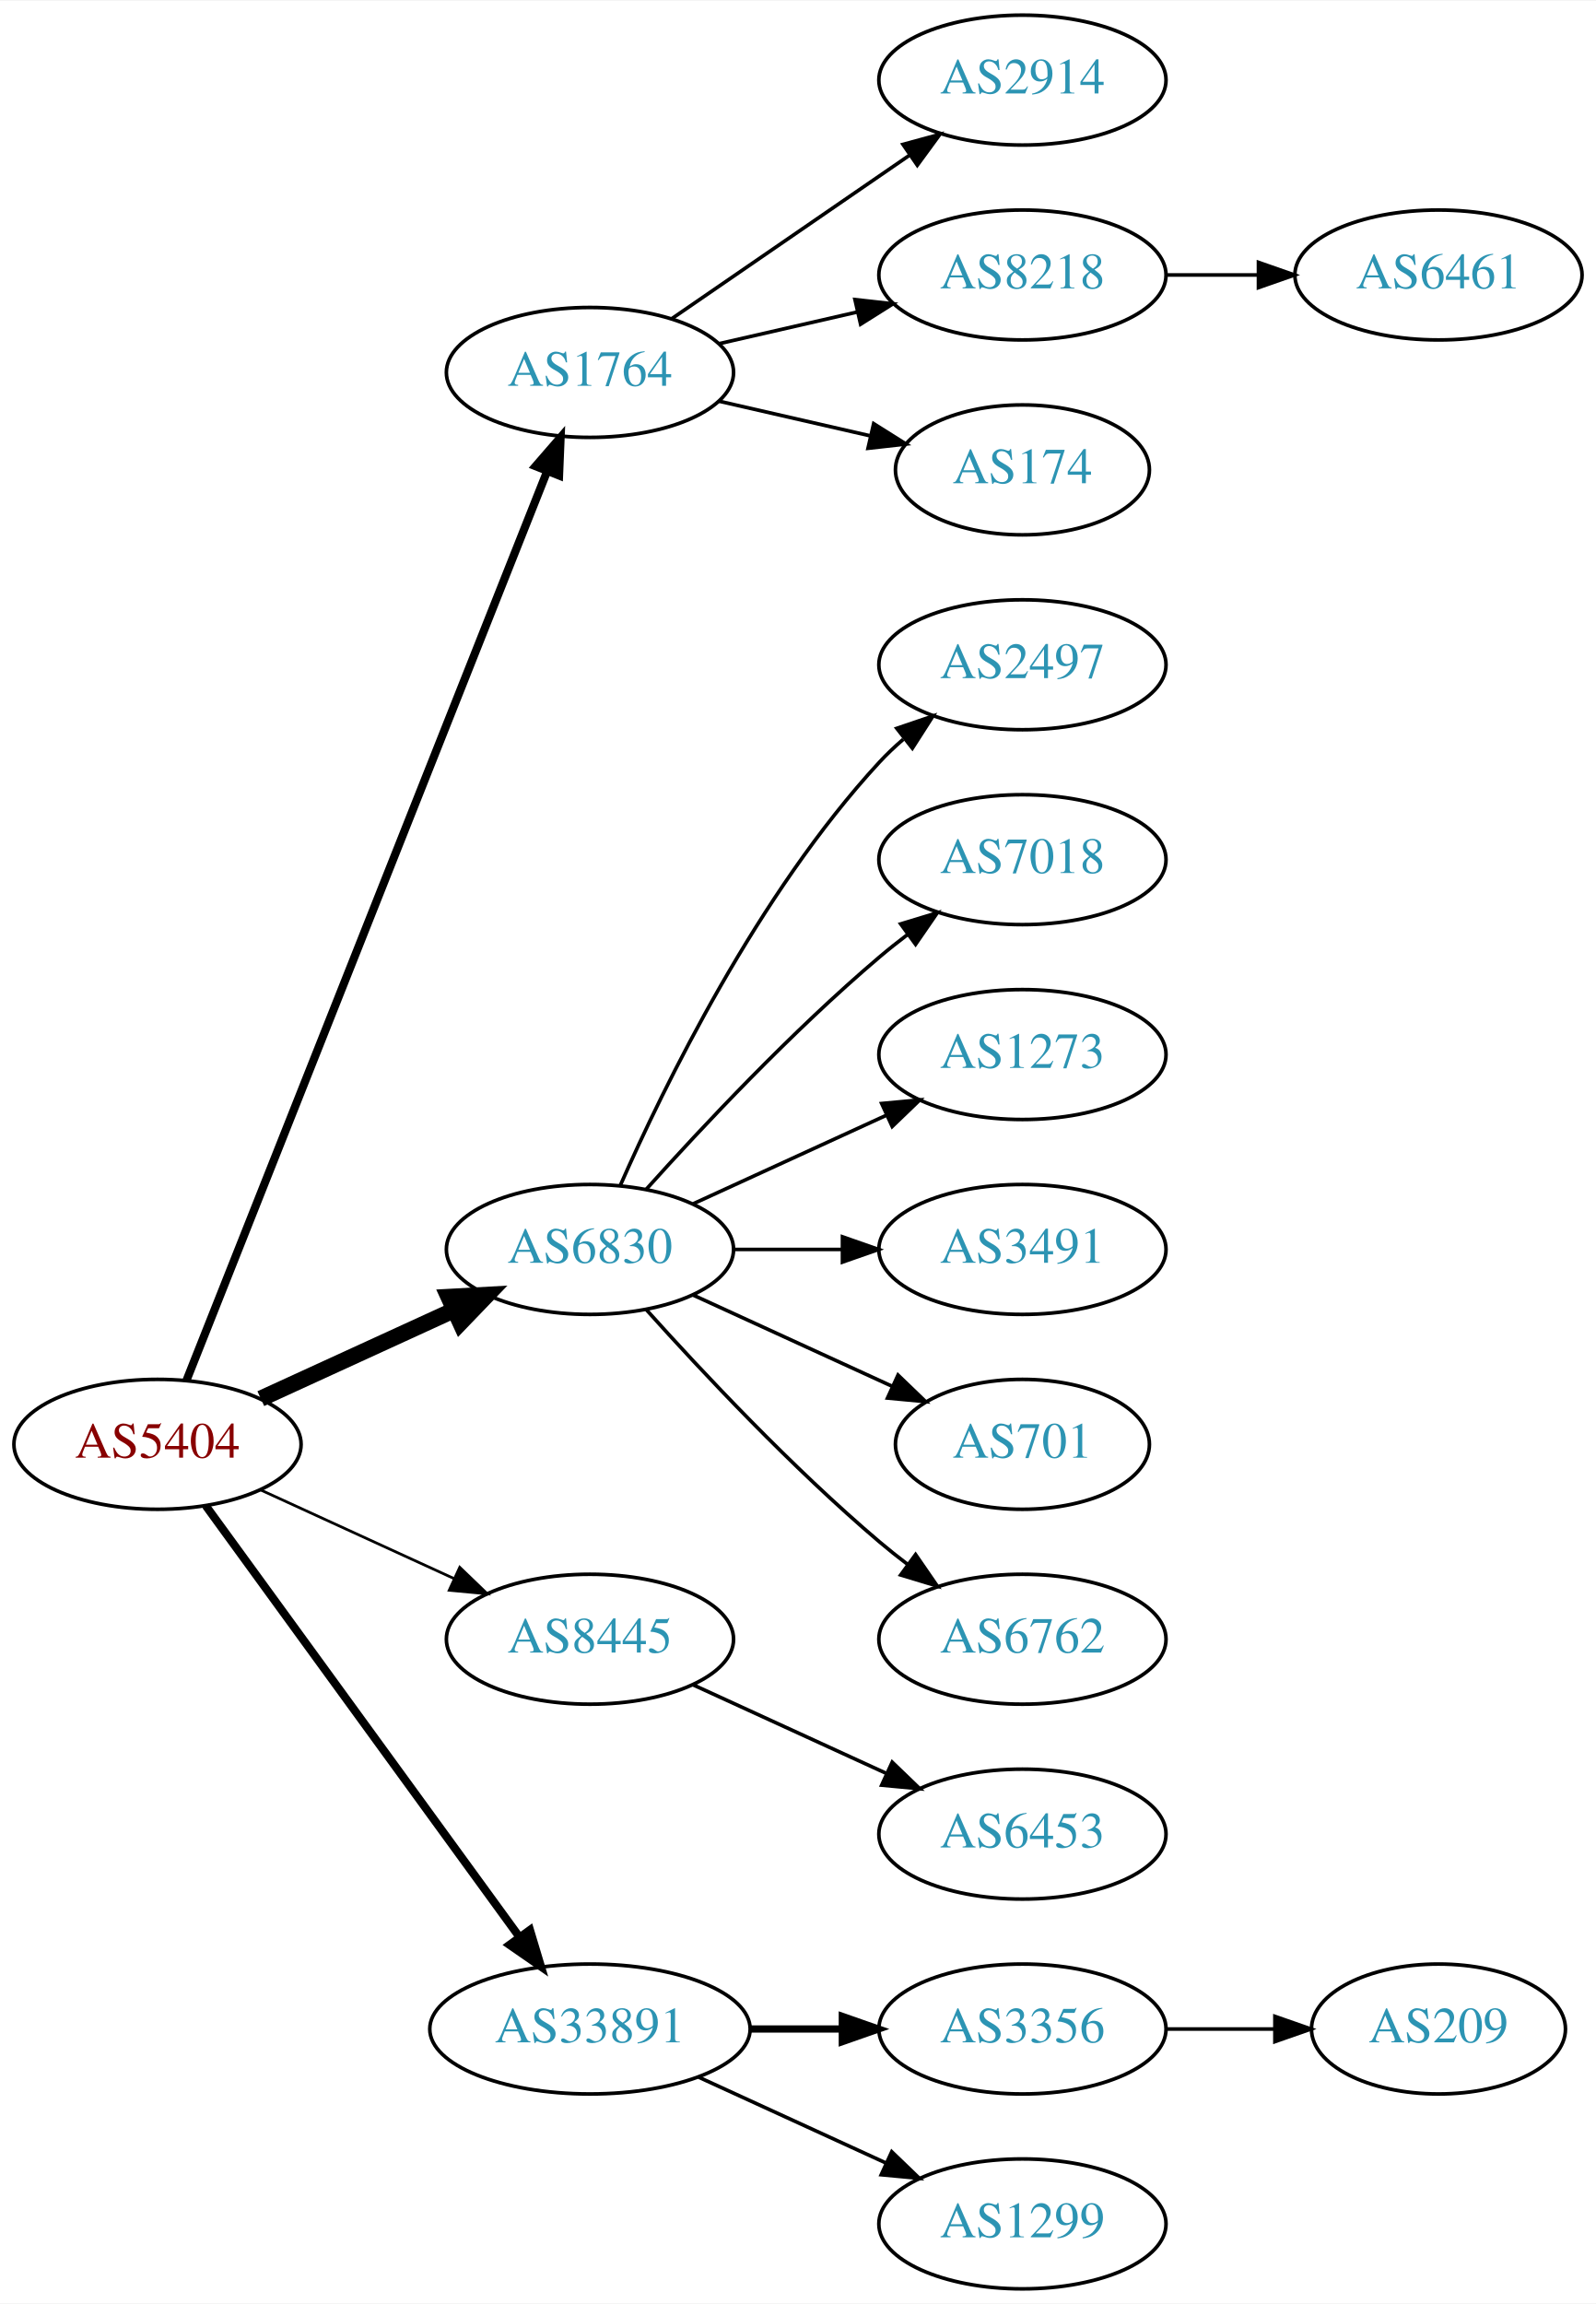
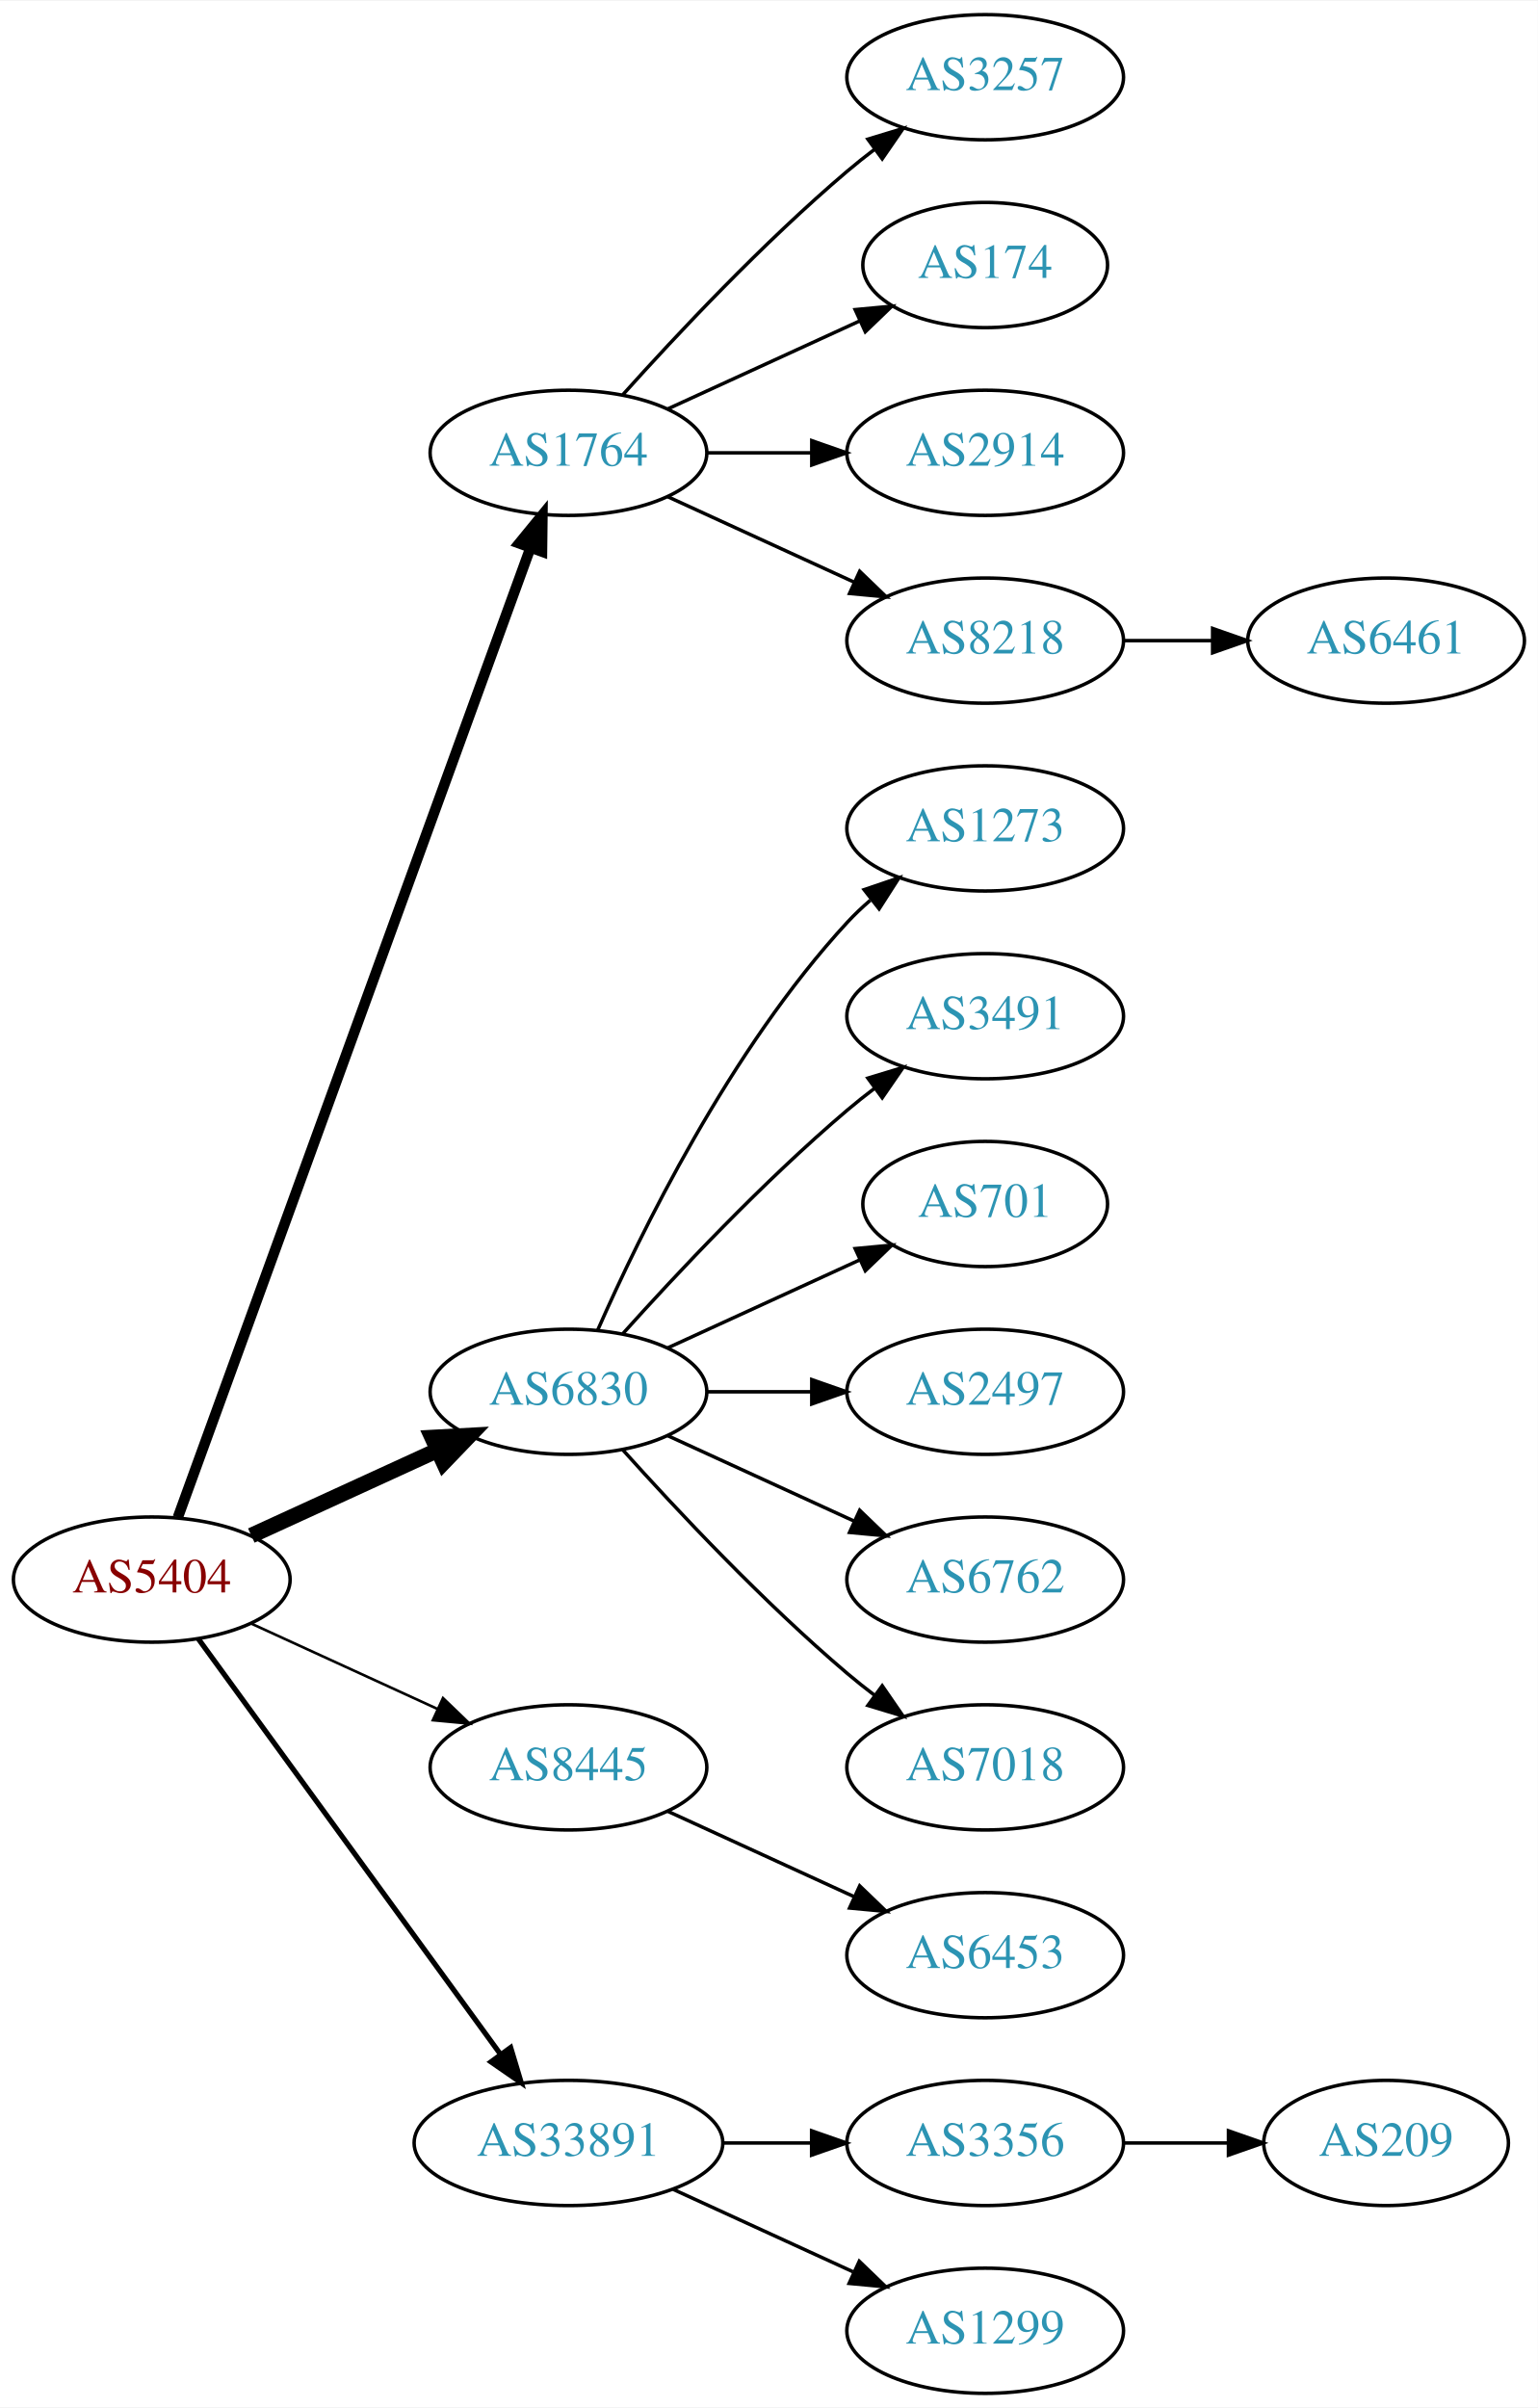
- <svg xmlns="http://www.w3.org/2000/svg" xmlns:xlink="http://www.w3.org/1999/xlink" width="442pt" height="638pt" viewBox="0.00 0.00 442.27 638.00">
-   <g id="graph0" class="graph" transform="scale(1 1) rotate(0) translate(4 634)">
-     <polygon fill="white" stroke="none" points="-4,4 -4,-634 438.271,-634 438.271,4 -4,4" />
+ <svg xmlns="http://www.w3.org/2000/svg" xmlns:xlink="http://www.w3.org/1999/xlink" width="442pt" height="692pt" viewBox="0.00 0.00 442.27 692.00">
+   <g id="graph0" class="graph" transform="scale(1 1) rotate(0) translate(4 688)">
+     <polygon fill="white" stroke="none" points="-4,4 -4,-688 438.271,-688 438.271,4 -4,4" />
    <g id="node1" class="node">
      <g id="a_node1">
        <a xlink:href="/asn/5404" xlink:title="AS5404 ~ ASN conova communications GmbH [AT]">
          <ellipse fill="#ffffff" stroke="black" cx="39.647" cy="-234" rx="39.794" ry="18" />
          <text text-anchor="middle" x="39.647" y="-230.3" font-family="Times,serif" font-size="14.00" fill="#880000">AS5404</text>
        </a>
      </g>
    </g>
    <g id="node2" class="node">
      <g id="a_node2">
        <a xlink:href="/asn/1764" xlink:title="AS1764 ~ NEXTLAYER-AS [AT]">
-           <ellipse fill="#ffffff" stroke="black" cx="159.489" cy="-531" rx="39.794" ry="18" />
-           <text text-anchor="middle" x="159.489" y="-527.3" font-family="Times,serif" font-size="14.00" fill="#2c94b3">AS1764</text>
+           <ellipse fill="#ffffff" stroke="black" cx="159.489" cy="-558" rx="39.794" ry="18" />
+           <text text-anchor="middle" x="159.489" y="-554.3" font-family="Times,serif" font-size="14.00" fill="#2c94b3">AS1764</text>
        </a>
      </g>
    </g>
    <g id="edge1" class="edge">
-       <path fill="none" stroke="black" stroke-width="2.25" d="M47.665,-251.689C67.431,-301.507 123.674,-443.254 147.552,-503.436" />
-       <polygon fill="black" stroke="black" stroke-width="2.25" points="144.417,-505.024 151.358,-513.028 150.923,-502.442 144.417,-505.024" />
+       <path fill="none" stroke="black" stroke-width="3" d="M47.15,-251.881C66.707,-305.651 125.074,-466.129 148.549,-530.67" />
+       <polygon fill="black" stroke="black" stroke-width="3" points="145.298,-531.973 152.006,-540.174 151.877,-529.58 145.298,-531.973" />
    </g>
    <g id="node3" class="node">
      <g id="a_node3">
        <a xlink:href="/asn/6830" xlink:title="AS6830 ~ LGI-UPC [AT]">
          <ellipse fill="#ffffff" stroke="black" cx="159.489" cy="-288" rx="39.794" ry="18" />
          <text text-anchor="middle" x="159.489" y="-284.3" font-family="Times,serif" font-size="14.00" fill="#2c94b3">AS6830</text>
        </a>
      </g>
    </g>
    <g id="edge2" class="edge">
      <path fill="none" stroke="black" stroke-width="4.5" d="M68.275,-246.661C84.232,-253.973 104.503,-263.261 121.786,-271.181" />
      <polygon fill="black" stroke="black" stroke-width="4.5" points="120.302,-274.832 131.033,-275.419 123.583,-267.673 120.302,-274.832" />
    </g>
    <g id="node4" class="node">
      <g id="a_node4">
        <a xlink:href="/asn/8445" xlink:title="AS8445 ~ SALZBURG-AG-AS [AT]">
          <ellipse fill="#ffffff" stroke="black" cx="159.489" cy="-180" rx="39.794" ry="18" />
          <text text-anchor="middle" x="159.489" y="-176.3" font-family="Times,serif" font-size="14.00" fill="#2c94b3">AS8445</text>
        </a>
      </g>
    </g>
    <g id="edge3" class="edge">
      <path fill="none" stroke="black" stroke-width="0.75" d="M68.275,-221.339C84.232,-214.027 104.503,-204.739 121.786,-196.819" />
      <polygon fill="black" stroke="black" stroke-width="0.75" points="123.4,-199.929 131.033,-192.581 120.484,-193.565 123.4,-199.929" />
    </g>
    <g id="node5" class="node">
      <g id="a_node5">
        <a xlink:href="/asn/33891" xlink:title="AS33891 ~ CORE-BACKBONE GMBH GLOBAL NETWORK [DE]">
          <ellipse fill="#ffffff" stroke="black" cx="159.489" cy="-72" rx="44.393" ry="18" />
          <text text-anchor="middle" x="159.489" y="-68.3" font-family="Times,serif" font-size="14.00" fill="#2c94b3">AS33891</text>
        </a>
      </g>
    </g>
    <g id="edge4" class="edge">
-       <path fill="none" stroke="black" stroke-width="2.25" d="M53.035,-216.969C73.757,-188.483 115.56,-131.015 139.848,-97.626" />
-       <polygon fill="black" stroke="black" stroke-width="2.25" points="142.86,-99.436 145.912,-89.29 137.199,-95.318 142.86,-99.436" />
+       <path fill="none" stroke="black" stroke-width="1.5" d="M53.035,-216.969C73.757,-188.483 115.56,-131.015 139.848,-97.626" />
+       <polygon fill="black" stroke="black" stroke-width="1.5" points="142.86,-99.436 145.912,-89.29 137.199,-95.318 142.86,-99.436" />
    </g>
    <g id="node6" class="node">
      <g id="a_node6">
-         <a xlink:href="/asn/2914" xlink:title="AS2914 ~ NTT America, Inc. [US]">
-           <ellipse fill="#ffffff" stroke="black" cx="279.332" cy="-612" rx="39.794" ry="18" />
-           <text text-anchor="middle" x="279.332" y="-608.3" font-family="Times,serif" font-size="14.00" fill="#2c94b3">AS2914</text>
+         <a xlink:href="/asn/3257" xlink:title="AS3257 ~ GTT [DE]">
+           <ellipse fill="#ffffff" stroke="black" cx="279.332" cy="-666" rx="39.794" ry="18" />
+           <text text-anchor="middle" x="279.332" y="-662.3" font-family="Times,serif" font-size="14.00" fill="#2c94b3">AS3257</text>
        </a>
      </g>
    </g>
    <g id="edge5" class="edge">
-       <path fill="none" stroke="black" d="M182.103,-545.857C200.592,-558.565 227.405,-576.995 248.035,-591.175" />
-       <polygon fill="black" stroke="black" points="246.232,-594.183 256.455,-596.963 250.197,-588.414 246.232,-594.183" />
+       <path fill="none" stroke="black" d="M175.135,-574.725C190.436,-591.765 215.533,-618.523 239.685,-639 242.182,-641.117 244.843,-643.232 247.554,-645.293" />
+       <polygon fill="black" stroke="black" points="245.591,-648.194 255.73,-651.266 249.72,-642.541 245.591,-648.194" />
    </g>
    <g id="node7" class="node">
      <g id="a_node7">
-         <a xlink:href="/asn/8218" xlink:title="AS8218 ~ legacy Neotelecoms [FR]">
-           <ellipse fill="#ffffff" stroke="black" cx="279.332" cy="-558" rx="39.794" ry="18" />
-           <text text-anchor="middle" x="279.332" y="-554.3" font-family="Times,serif" font-size="14.00" fill="#2c94b3">AS8218</text>
+         <a xlink:href="/asn/174" xlink:title="AS174 ~ Cogent Communications [US]">
+           <ellipse fill="#ffffff" stroke="black" cx="279.332" cy="-612" rx="35.194" ry="18" />
+           <text text-anchor="middle" x="279.332" y="-608.3" font-family="Times,serif" font-size="14.00" fill="#2c94b3">AS174</text>
        </a>
      </g>
    </g>
    <g id="edge6" class="edge">
-       <path fill="none" stroke="black" d="M195.208,-538.955C207.208,-541.704 220.829,-544.825 233.522,-547.733" />
-       <polygon fill="black" stroke="black" points="232.924,-551.187 243.453,-550.009 234.488,-544.364 232.924,-551.187" />
+       <path fill="none" stroke="black" d="M188.118,-570.661C204.534,-578.183 225.516,-587.798 243.113,-595.861" />
+       <polygon fill="black" stroke="black" points="241.941,-599.174 252.49,-600.158 244.857,-592.811 241.941,-599.174" />
    </g>
    <g id="node8" class="node">
      <g id="a_node8">
-         <a xlink:href="/asn/174" xlink:title="AS174 ~ Cogent Communications [US]">
-           <ellipse fill="#ffffff" stroke="black" cx="279.332" cy="-504" rx="35.194" ry="18" />
-           <text text-anchor="middle" x="279.332" y="-500.3" font-family="Times,serif" font-size="14.00" fill="#2c94b3">AS174</text>
+         <a xlink:href="/asn/2914" xlink:title="AS2914 ~ NTT America, Inc. [US]">
+           <ellipse fill="#ffffff" stroke="black" cx="279.332" cy="-558" rx="39.794" ry="18" />
+           <text text-anchor="middle" x="279.332" y="-554.3" font-family="Times,serif" font-size="14.00" fill="#2c94b3">AS2914</text>
        </a>
      </g>
    </g>
    <g id="edge7" class="edge">
-       <path fill="none" stroke="black" d="M195.208,-523.045C208.301,-520.045 223.323,-516.604 236.964,-513.478" />
-       <polygon fill="black" stroke="black" points="238.105,-516.807 247.071,-511.162 236.542,-509.984 238.105,-516.807" />
-     </g>
-     <g id="node10" class="node">
-       <g id="a_node10">
-         <a xlink:href="/asn/2497" xlink:title="AS2497 ~ Internet Initiative Japan Inc. [JP]">
+       <path fill="none" stroke="black" d="M199.402,-558C208.955,-558 219.305,-558 229.267,-558" />
+       <polygon fill="black" stroke="black" points="229.46,-561.5 239.46,-558 229.46,-554.5 229.46,-561.5" />
+     </g>
+     <g id="node9" class="node">
+       <g id="a_node9">
+         <a xlink:href="/asn/8218" xlink:title="AS8218 ~ legacy Neotelecoms [FR]">
+           <ellipse fill="#ffffff" stroke="black" cx="279.332" cy="-504" rx="39.794" ry="18" />
+           <text text-anchor="middle" x="279.332" y="-500.3" font-family="Times,serif" font-size="14.00" fill="#2c94b3">AS8218</text>
+         </a>
+       </g>
+     </g>
+     <g id="edge8" class="edge">
+       <path fill="none" stroke="black" d="M188.118,-545.339C204.075,-538.027 224.345,-528.739 241.628,-520.819" />
+       <polygon fill="black" stroke="black" points="243.243,-523.929 250.876,-516.581 240.327,-517.565 243.243,-523.929" />
+     </g>
+     <g id="node11" class="node">
+       <g id="a_node11">
+         <a xlink:href="/asn/1273" xlink:title="AS1273 ~ Vodafone Group PLC [EU]">
          <ellipse fill="#ffffff" stroke="black" cx="279.332" cy="-450" rx="39.794" ry="18" />
-           <text text-anchor="middle" x="279.332" y="-446.3" font-family="Times,serif" font-size="14.00" fill="#2c94b3">AS2497</text>
-         </a>
-       </g>
-     </g>
-     <g id="edge9" class="edge">
+           <text text-anchor="middle" x="279.332" y="-446.3" font-family="Times,serif" font-size="14.00" fill="#2c94b3">AS1273</text>
+         </a>
+       </g>
+     </g>
+     <g id="edge10" class="edge">
      <path fill="none" stroke="black" d="M167.905,-305.761C179.973,-333.183 205.944,-386.473 239.685,-423 241.716,-425.198 243.954,-427.319 246.301,-429.34" />
      <polygon fill="black" stroke="black" points="244.513,-432.386 254.545,-435.794 248.828,-426.874 244.513,-432.386" />
    </g>
-     <g id="node11" class="node">
-       <g id="a_node11">
-         <a xlink:href="/asn/7018" xlink:title="AS7018 ~ AT&amp;T Services, Inc. [US]">
+     <g id="node12" class="node">
+       <g id="a_node12">
+         <a xlink:href="/asn/3491" xlink:title="AS3491 ~ PCCW Global, Inc. [US]">
          <ellipse fill="#ffffff" stroke="black" cx="279.332" cy="-396" rx="39.794" ry="18" />
-           <text text-anchor="middle" x="279.332" y="-392.3" font-family="Times,serif" font-size="14.00" fill="#2c94b3">AS7018</text>
-         </a>
-       </g>
-     </g>
-     <g id="edge10" class="edge">
+           <text text-anchor="middle" x="279.332" y="-392.3" font-family="Times,serif" font-size="14.00" fill="#2c94b3">AS3491</text>
+         </a>
+       </g>
+     </g>
+     <g id="edge11" class="edge">
      <path fill="none" stroke="black" d="M175.135,-304.725C190.436,-321.765 215.533,-348.523 239.685,-369 242.182,-371.117 244.843,-373.232 247.554,-375.293" />
      <polygon fill="black" stroke="black" points="245.591,-378.194 255.73,-381.266 249.72,-372.541 245.591,-378.194" />
    </g>
-     <g id="node12" class="node">
-       <g id="a_node12">
-         <a xlink:href="/asn/1273" xlink:title="AS1273 ~ Vodafone Group PLC [EU]">
-           <ellipse fill="#ffffff" stroke="black" cx="279.332" cy="-342" rx="39.794" ry="18" />
-           <text text-anchor="middle" x="279.332" y="-338.3" font-family="Times,serif" font-size="14.00" fill="#2c94b3">AS1273</text>
-         </a>
-       </g>
-     </g>
-     <g id="edge11" class="edge">
-       <path fill="none" stroke="black" d="M188.118,-300.661C204.075,-307.973 224.345,-317.261 241.628,-325.181" />
-       <polygon fill="black" stroke="black" points="240.327,-328.435 250.876,-329.419 243.243,-322.071 240.327,-328.435" />
-     </g>
    <g id="node13" class="node">
      <g id="a_node13">
-         <a xlink:href="/asn/3491" xlink:title="AS3491 ~ PCCW Global, Inc. [US]">
+         <a xlink:href="/asn/701" xlink:title="AS701 ~ UUNET [US]">
+           <ellipse fill="#ffffff" stroke="black" cx="279.332" cy="-342" rx="35.194" ry="18" />
+           <text text-anchor="middle" x="279.332" y="-338.3" font-family="Times,serif" font-size="14.00" fill="#2c94b3">AS701</text>
+         </a>
+       </g>
+     </g>
+     <g id="edge12" class="edge">
+       <path fill="none" stroke="black" d="M188.118,-300.661C204.534,-308.183 225.516,-317.798 243.113,-325.861" />
+       <polygon fill="black" stroke="black" points="241.941,-329.174 252.49,-330.158 244.857,-322.811 241.941,-329.174" />
+     </g>
+     <g id="node14" class="node">
+       <g id="a_node14">
+         <a xlink:href="/asn/2497" xlink:title="AS2497 ~ Internet Initiative Japan Inc. [JP]">
          <ellipse fill="#ffffff" stroke="black" cx="279.332" cy="-288" rx="39.794" ry="18" />
-           <text text-anchor="middle" x="279.332" y="-284.3" font-family="Times,serif" font-size="14.00" fill="#2c94b3">AS3491</text>
-         </a>
-       </g>
-     </g>
-     <g id="edge12" class="edge">
+           <text text-anchor="middle" x="279.332" y="-284.3" font-family="Times,serif" font-size="14.00" fill="#2c94b3">AS2497</text>
+         </a>
+       </g>
+     </g>
+     <g id="edge13" class="edge">
      <path fill="none" stroke="black" d="M199.402,-288C208.955,-288 219.305,-288 229.267,-288" />
      <polygon fill="black" stroke="black" points="229.46,-291.5 239.46,-288 229.46,-284.5 229.46,-291.5" />
-     </g>
-     <g id="node14" class="node">
-       <g id="a_node14">
-         <a xlink:href="/asn/701" xlink:title="AS701 ~ UUNET [US]">
-           <ellipse fill="#ffffff" stroke="black" cx="279.332" cy="-234" rx="35.194" ry="18" />
-           <text text-anchor="middle" x="279.332" y="-230.3" font-family="Times,serif" font-size="14.00" fill="#2c94b3">AS701</text>
-         </a>
-       </g>
-     </g>
-     <g id="edge13" class="edge">
-       <path fill="none" stroke="black" d="M188.118,-275.339C204.534,-267.817 225.516,-258.202 243.113,-250.139" />
-       <polygon fill="black" stroke="black" points="244.857,-253.189 252.49,-245.842 241.941,-246.826 244.857,-253.189" />
    </g>
    <g id="node15" class="node">
      <g id="a_node15">
        <a xlink:href="/asn/6762" xlink:title="AS6762 ~ TELECOM ITALIA SPARKLE S.p.A. [IT]">
+           <ellipse fill="#ffffff" stroke="black" cx="279.332" cy="-234" rx="39.794" ry="18" />
+           <text text-anchor="middle" x="279.332" y="-230.3" font-family="Times,serif" font-size="14.00" fill="#2c94b3">AS6762</text>
+         </a>
+       </g>
+     </g>
+     <g id="edge14" class="edge">
+       <path fill="none" stroke="black" d="M188.118,-275.339C204.075,-268.027 224.345,-258.739 241.628,-250.819" />
+       <polygon fill="black" stroke="black" points="243.243,-253.929 250.876,-246.581 240.327,-247.565 243.243,-253.929" />
+     </g>
+     <g id="node16" class="node">
+       <g id="a_node16">
+         <a xlink:href="/asn/7018" xlink:title="AS7018 ~ AT&amp;T Services, Inc. [US]">
          <ellipse fill="#ffffff" stroke="black" cx="279.332" cy="-180" rx="39.794" ry="18" />
-           <text text-anchor="middle" x="279.332" y="-176.3" font-family="Times,serif" font-size="14.00" fill="#2c94b3">AS6762</text>
-         </a>
-       </g>
-     </g>
-     <g id="edge14" class="edge">
+           <text text-anchor="middle" x="279.332" y="-176.3" font-family="Times,serif" font-size="14.00" fill="#2c94b3">AS7018</text>
+         </a>
+       </g>
+     </g>
+     <g id="edge15" class="edge">
      <path fill="none" stroke="black" d="M175.135,-271.275C190.436,-254.235 215.533,-227.477 239.685,-207 242.182,-204.883 244.843,-202.768 247.554,-200.707" />
      <polygon fill="black" stroke="black" points="249.72,-203.459 255.73,-194.734 245.591,-197.806 249.72,-203.459" />
    </g>
-     <g id="node16" class="node">
-       <g id="a_node16">
+     <g id="node17" class="node">
+       <g id="a_node17">
        <a xlink:href="/asn/6453" xlink:title="AS6453 ~ TATA COMMUNICATIONS (AMERICA) INC [US]">
          <ellipse fill="#ffffff" stroke="black" cx="279.332" cy="-126" rx="39.794" ry="18" />
          <text text-anchor="middle" x="279.332" y="-122.3" font-family="Times,serif" font-size="14.00" fill="#2c94b3">AS6453</text>
        </a>
      </g>
    </g>
-     <g id="edge15" class="edge">
+     <g id="edge16" class="edge">
      <path fill="none" stroke="black" d="M188.118,-167.339C204.075,-160.027 224.345,-150.739 241.628,-142.819" />
      <polygon fill="black" stroke="black" points="243.243,-145.929 250.876,-138.581 240.327,-139.565 243.243,-145.929" />
    </g>
-     <g id="node17" class="node">
-       <g id="a_node17">
+     <g id="node18" class="node">
+       <g id="a_node18">
        <a xlink:href="/asn/3356" xlink:title="AS3356 ~ Level 3 Parent, LLC [US]">
          <ellipse fill="#ffffff" stroke="black" cx="279.332" cy="-72" rx="39.794" ry="18" />
          <text text-anchor="middle" x="279.332" y="-68.3" font-family="Times,serif" font-size="14.00" fill="#2c94b3">AS3356</text>
        </a>
      </g>
    </g>
-     <g id="edge16" class="edge">
-       <path fill="none" stroke="black" stroke-width="2" d="M203.7,-72C212.013,-72 220.775,-72 229.258,-72" />
-       <polygon fill="black" stroke="black" stroke-width="2" points="229.416,-75.5 239.416,-72 229.416,-68.5 229.416,-75.5" />
-     </g>
-     <g id="node18" class="node">
-       <g id="a_node18">
+     <g id="edge17" class="edge">
+       <path fill="none" stroke="black" d="M203.7,-72C212.013,-72 220.775,-72 229.258,-72" />
+       <polygon fill="black" stroke="black" points="229.416,-75.5 239.416,-72 229.416,-68.5 229.416,-75.5" />
+     </g>
+     <g id="node19" class="node">
+       <g id="a_node19">
        <a xlink:href="/asn/1299" xlink:title="AS1299 ~ Telia Carrier [EU]">
          <ellipse fill="#ffffff" stroke="black" cx="279.332" cy="-18" rx="39.794" ry="18" />
          <text text-anchor="middle" x="279.332" y="-14.3" font-family="Times,serif" font-size="14.00" fill="#2c94b3">AS1299</text>
        </a>
      </g>
    </g>
-     <g id="edge17" class="edge">
+     <g id="edge18" class="edge">
      <path fill="none" stroke="black" d="M189.619,-58.652C205.23,-51.498 224.628,-42.609 241.3,-34.969" />
      <polygon fill="black" stroke="black" points="243.119,-37.986 250.752,-30.638 240.203,-31.622 243.119,-37.986" />
    </g>
-     <g id="node9" class="node">
-       <g id="a_node9">
+     <g id="node10" class="node">
+       <g id="a_node10">
        <a xlink:href="/asn/6461" xlink:title="AS6461 ~ Zayo Bandwidth [US]">
-           <ellipse fill="#ffffff" stroke="black" cx="394.625" cy="-558" rx="39.794" ry="18" />
-           <text text-anchor="middle" x="394.625" y="-554.3" font-family="Times,serif" font-size="14.00" fill="#2c94b3">AS6461</text>
-         </a>
-       </g>
-     </g>
-     <g id="edge8" class="edge">
-       <path fill="none" stroke="black" d="M319.004,-558C327.207,-558 335.971,-558 344.503,-558" />
-       <polygon fill="black" stroke="black" points="344.742,-561.5 354.742,-558 344.742,-554.5 344.742,-561.5" />
-     </g>
-     <g id="node19" class="node">
-       <g id="a_node19">
+           <ellipse fill="#ffffff" stroke="black" cx="394.625" cy="-504" rx="39.794" ry="18" />
+           <text text-anchor="middle" x="394.625" y="-500.3" font-family="Times,serif" font-size="14.00" fill="#2c94b3">AS6461</text>
+         </a>
+       </g>
+     </g>
+     <g id="edge9" class="edge">
+       <path fill="none" stroke="black" d="M319.004,-504C327.207,-504 335.971,-504 344.503,-504" />
+       <polygon fill="black" stroke="black" points="344.742,-507.5 354.742,-504 344.742,-500.5 344.742,-507.5" />
+     </g>
+     <g id="node20" class="node">
+       <g id="a_node20">
        <a xlink:href="/asn/209" xlink:title="AS209 ~ CenturyLink Communications, LLC [US]">
          <ellipse fill="#ffffff" stroke="black" cx="394.625" cy="-72" rx="35.194" ry="18" />
          <text text-anchor="middle" x="394.625" y="-68.3" font-family="Times,serif" font-size="14.00" fill="#2c94b3">AS209</text>
        </a>
      </g>
    </g>
-     <g id="edge18" class="edge">
+     <g id="edge19" class="edge">
      <path fill="none" stroke="black" d="M319.004,-72C328.709,-72 339.2,-72 349.163,-72" />
      <polygon fill="black" stroke="black" points="349.299,-75.5 359.299,-72 349.299,-68.5 349.299,-75.5" />
    </g>
  </g>
</svg>
